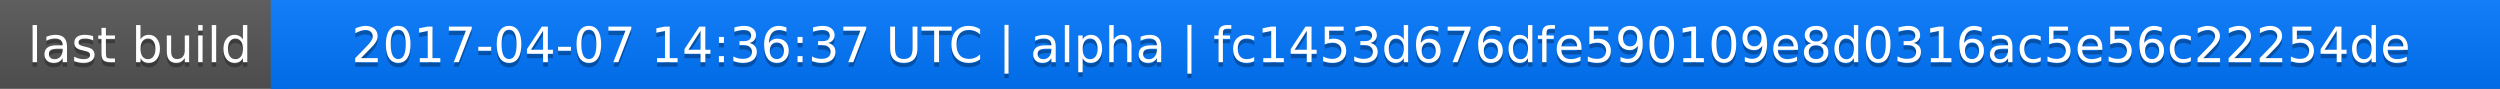
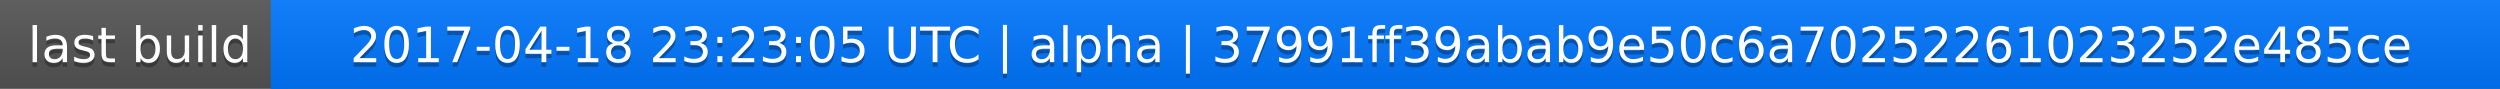
<svg xmlns="http://www.w3.org/2000/svg" width="563" height="20">
  <linearGradient id="a" x2="0" y2="100%">
    <stop offset="0" stop-color="#bbb" stop-opacity=".1" />
    <stop offset="1" stop-opacity=".1" />
  </linearGradient>
  <rect rx="0" width="563" height="20" fill="#555" />
  <rect rx="0" x="61" width="502" height="20" fill="#07f" />
  <path fill="#07f" d="M61 0h4v20h-4z" />
  <rect rx="0" width="563" height="20" fill="url(#a)" />
  <g fill="#fff" text-anchor="middle" font-family="DejaVu Sans,Verdana,Geneva,sans-serif" font-size="11">
    <text x="31.5" y="15" fill="#010101" fill-opacity=".3">last build</text>
    <text x="31.5" y="14">last build</text>
-     <text x="311" y="15" fill="#010101" fill-opacity=".3">2017-04-07 14:36:37 UTC | alpha | fc1453d676dfe590109e8d0316ac5e56c22254de</text>
-     <text x="311" y="14">2017-04-07 14:36:37 UTC | alpha | fc1453d676dfe590109e8d0316ac5e56c22254de</text>
+     <text x="311" y="15" fill="#010101" fill-opacity=".3">2017-04-18 23:23:05 UTC | alpha | 37991ff39abab9e50c6a70252261023252e485ce</text>
+     <text x="311" y="14">2017-04-18 23:23:05 UTC | alpha | 37991ff39abab9e50c6a70252261023252e485ce</text>
  </g>
</svg>
